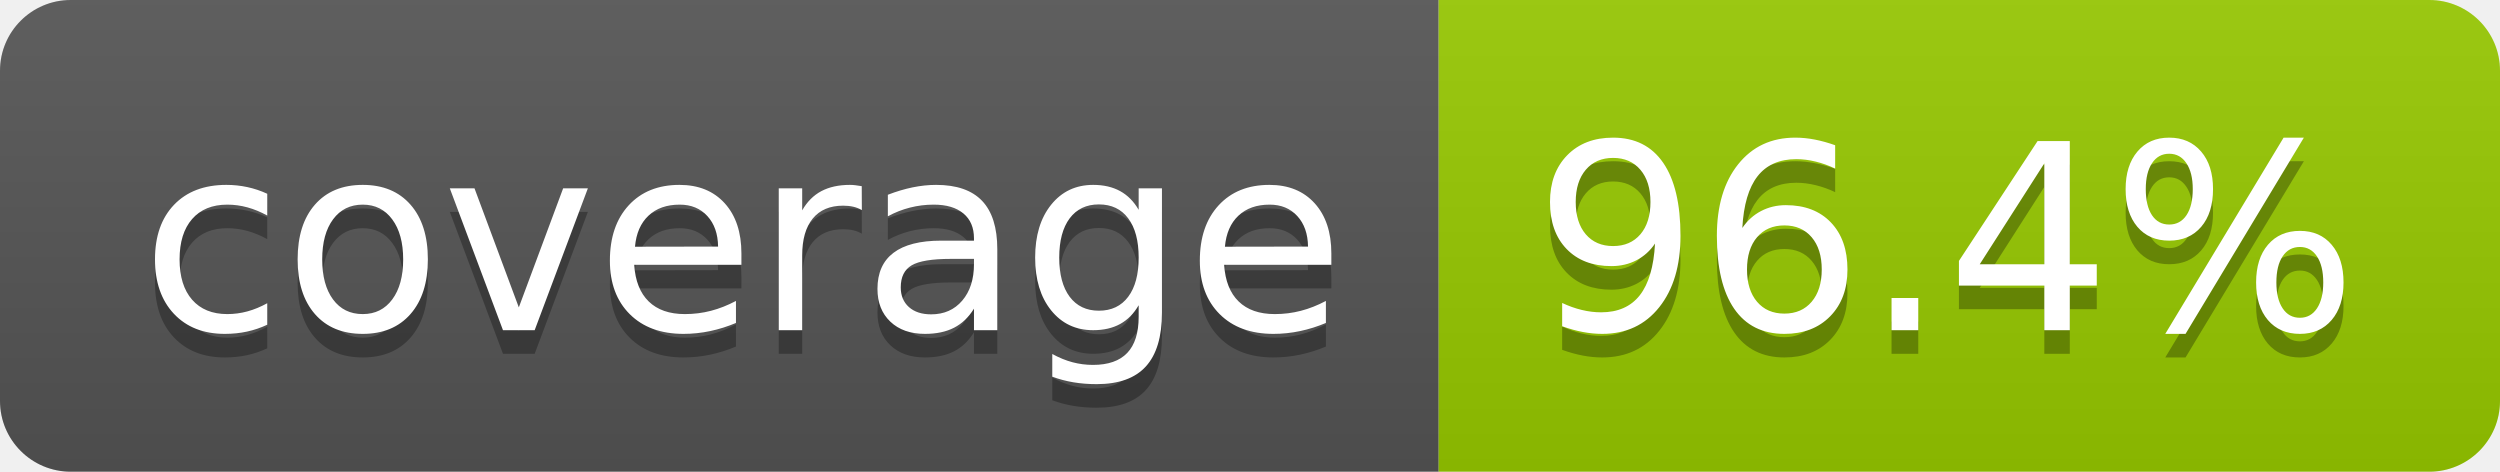
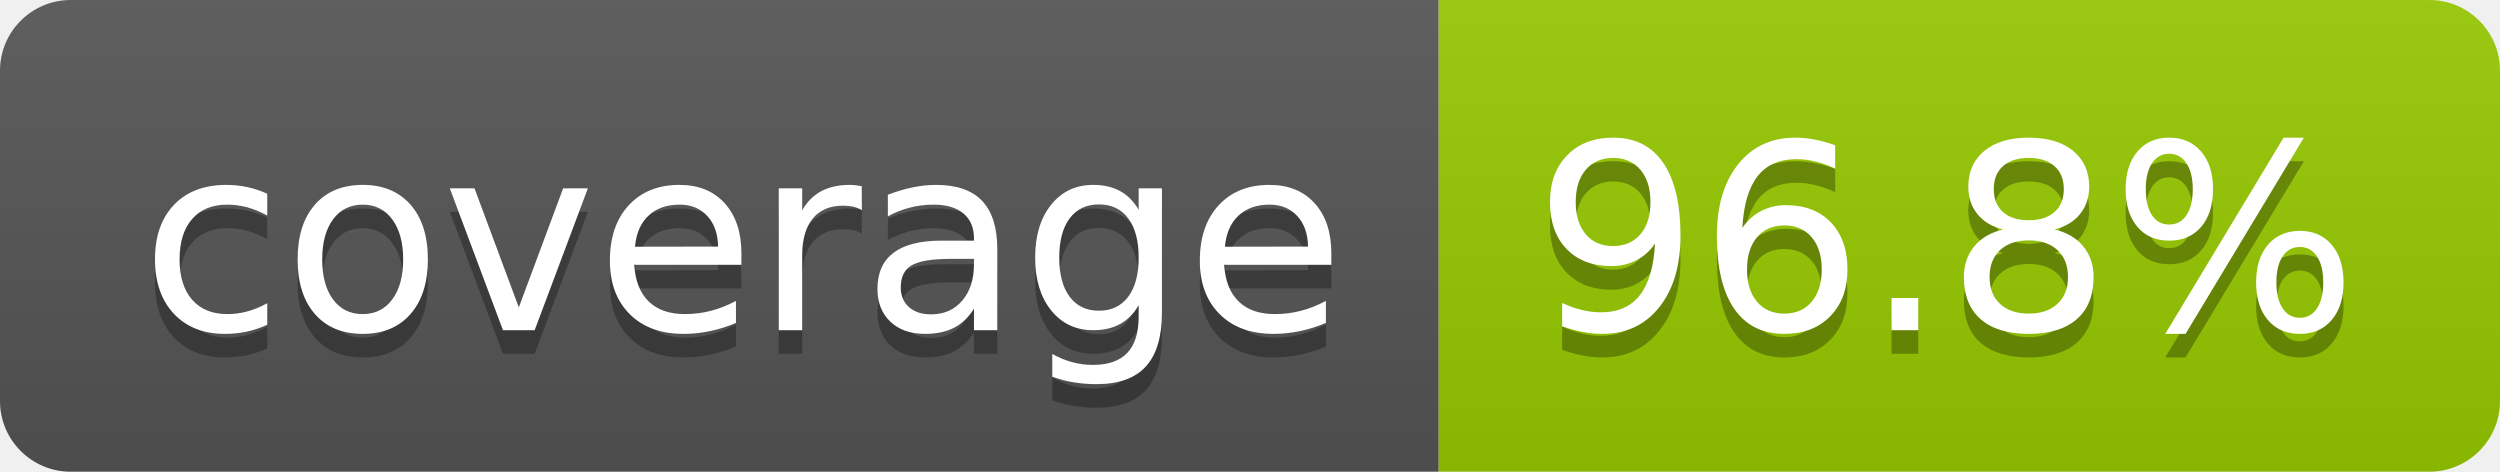
- <svg xmlns="http://www.w3.org/2000/svg" width="106" height="20" role="img" aria-label="coverage: 96.4%">
+ <svg xmlns="http://www.w3.org/2000/svg" width="106" height="20" role="img" aria-label="coverage: 96.8%">
  <linearGradient id="s" x2="0" y2="100%">
    <stop offset="0" stop-color="#bbb" stop-opacity=".1" />
    <stop offset="1" stop-opacity=".1" />
  </linearGradient>
  <clipPath id="r">
    <rect width="106" height="20" rx="3" fill="#fff" />
  </clipPath>
  <g clip-path="url(#r)">
    <rect width="61" height="20" fill="#555" />
    <rect x="61" width="45" height="20" fill="#97ca00" />
    <rect width="106" height="20" fill="url(#s)" />
  </g>
  <g fill="#fff" text-anchor="middle" font-family="Verdana,Geneva,DejaVu Sans,sans-serif" text-rendering="geometricPrecision" font-size="110">
    <text aria-hidden="true" x="315" y="150" fill="#010101" fill-opacity=".3" transform="scale(.1)" textLength="510">coverage</text>
    <text x="315" y="140" transform="scale(.1)" fill="#fff" textLength="510">coverage</text>
-     <text aria-hidden="true" x="825" y="150" fill="#010101" fill-opacity=".3" transform="scale(.1)" textLength="350">96.4%</text>
-     <text x="825" y="140" transform="scale(.1)" fill="#fff" textLength="350">96.4%</text>
+     <text aria-hidden="true" x="825" y="150" fill="#010101" fill-opacity=".3" transform="scale(.1)" textLength="350">96.8%</text>
+     <text x="825" y="140" transform="scale(.1)" fill="#fff" textLength="350">96.8%</text>
  </g>
</svg>
